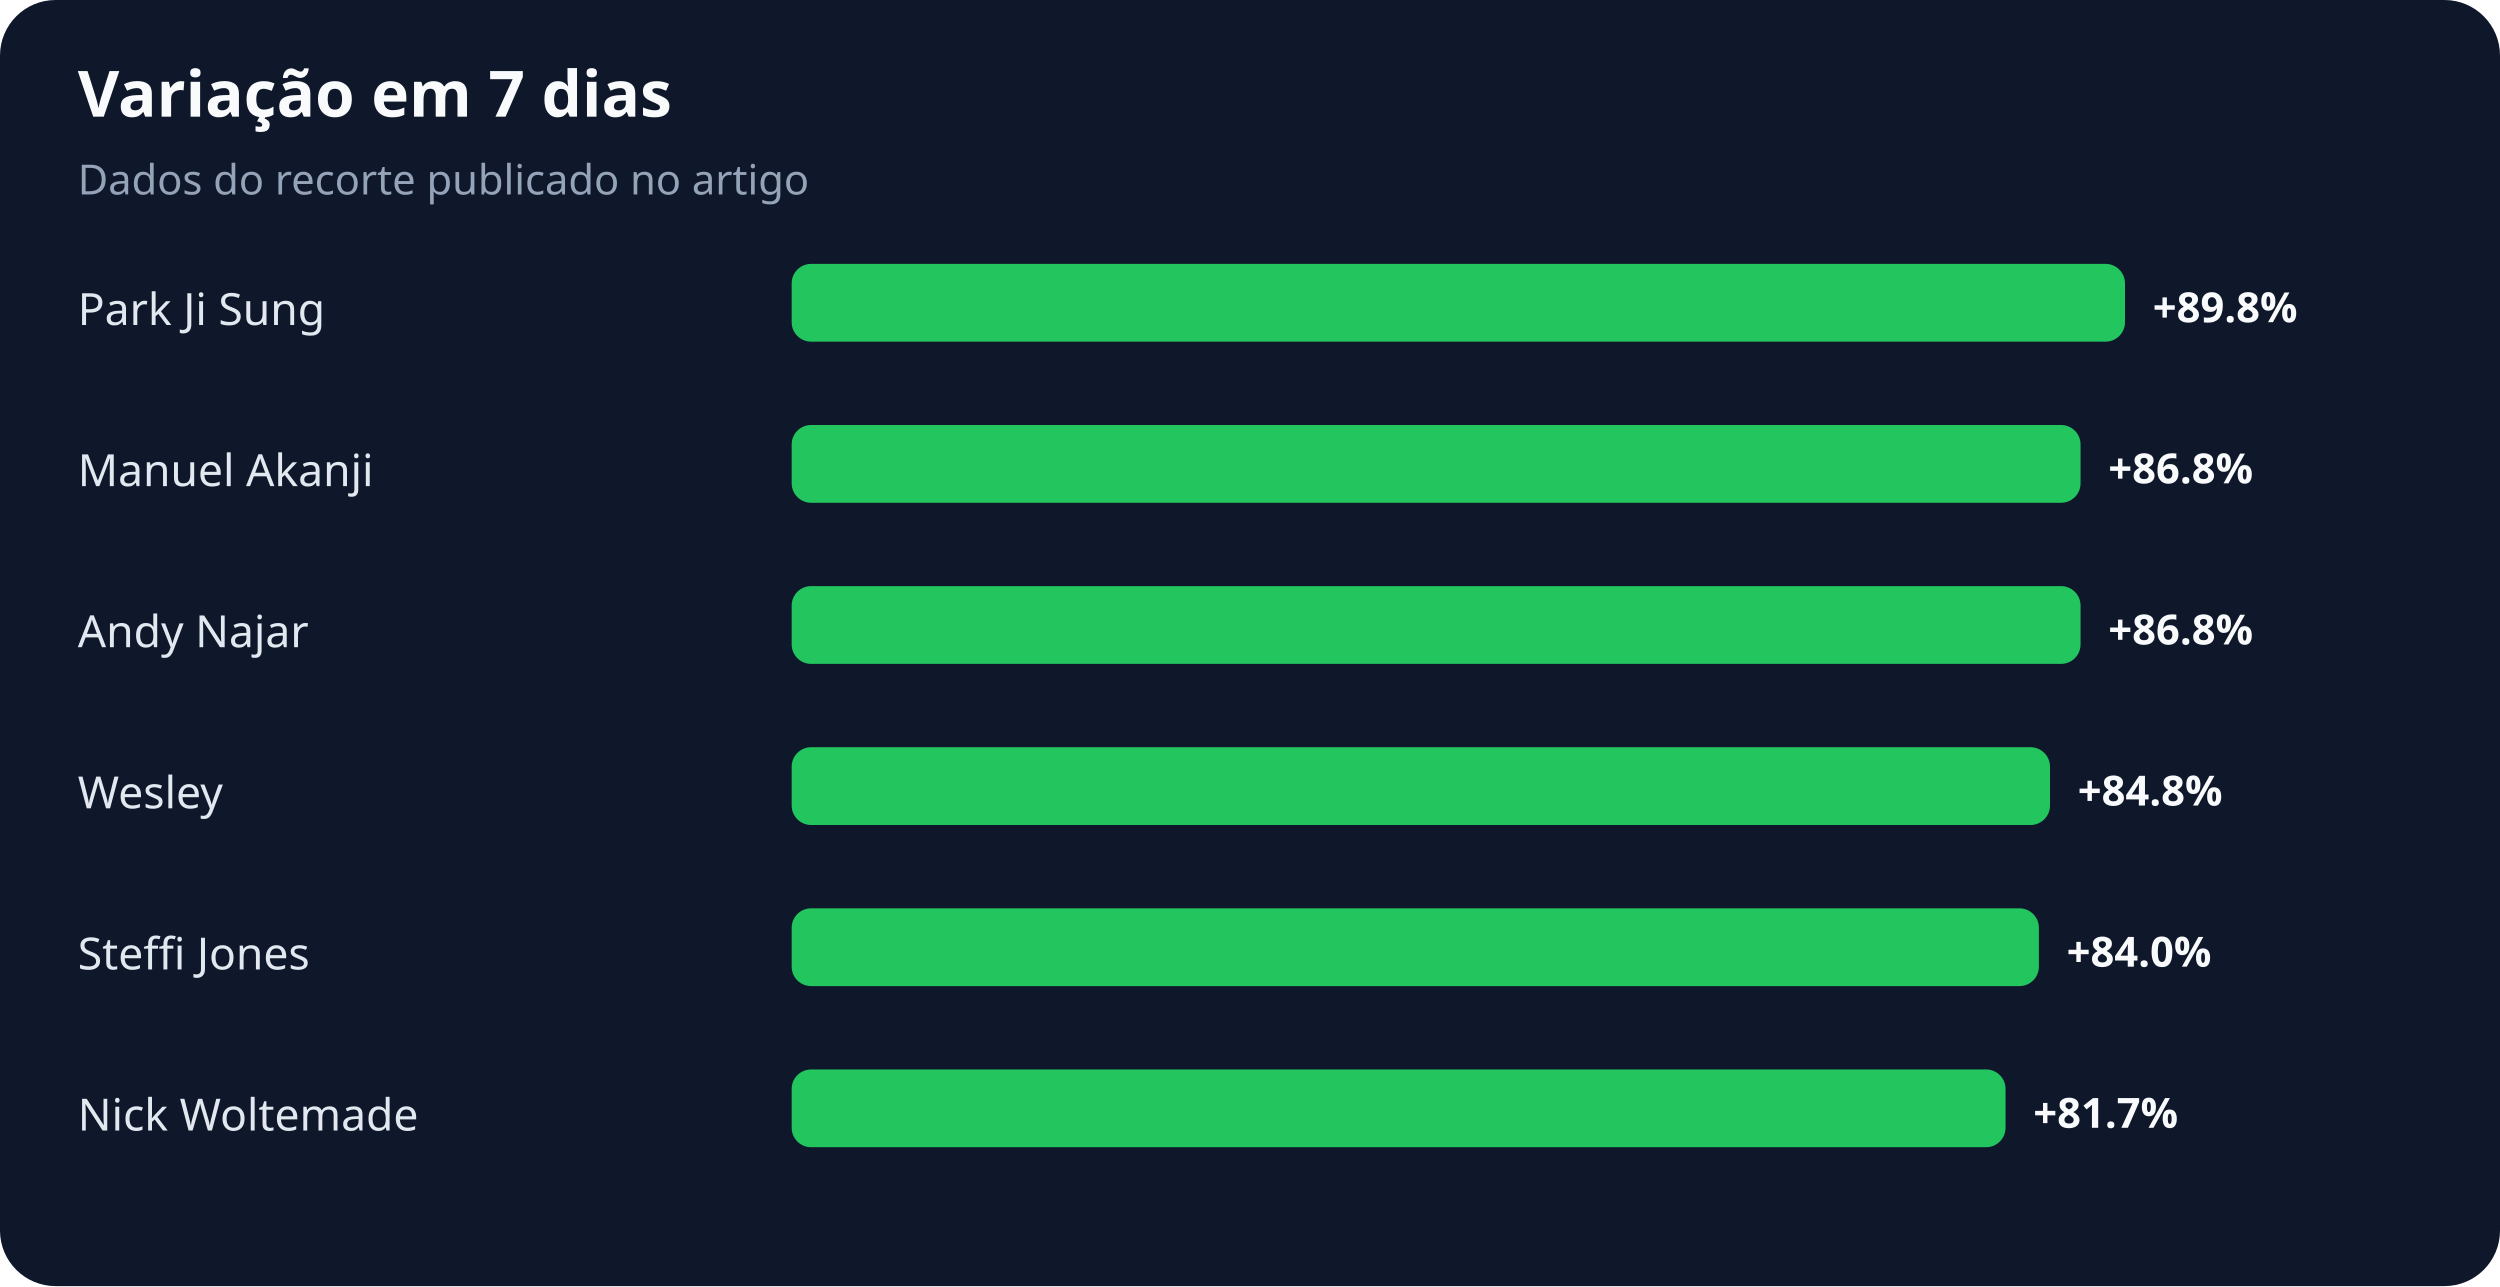
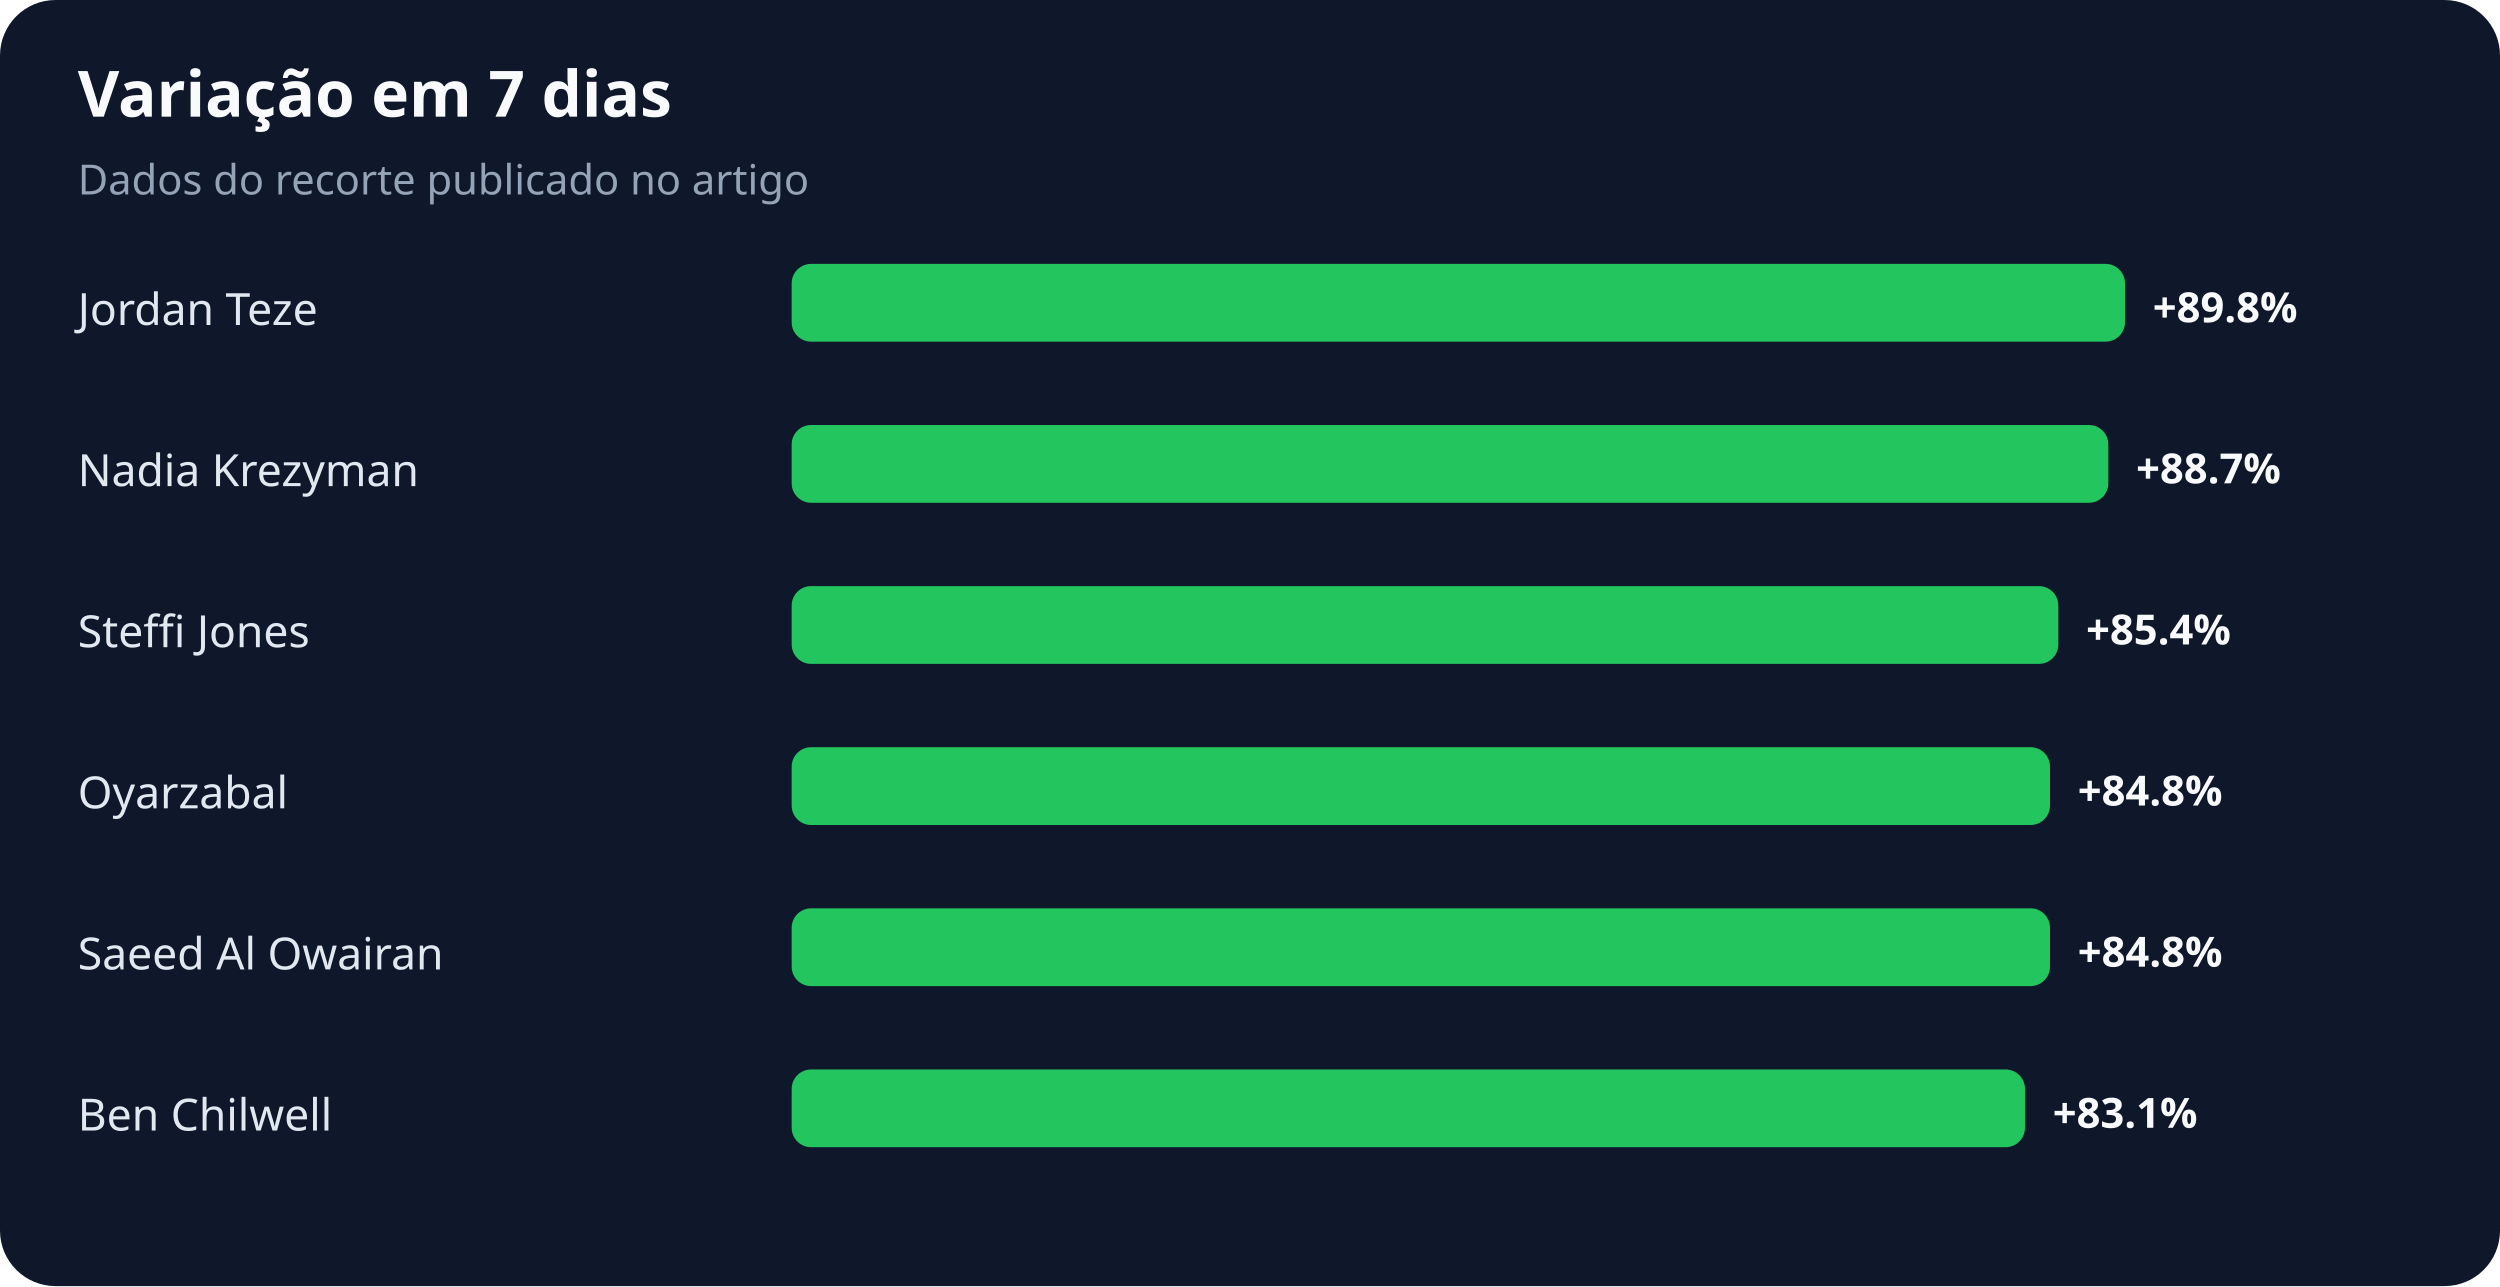
<svg xmlns="http://www.w3.org/2000/svg" width="900" height="463" viewBox="0 0 900 463" role="img" aria-labelledby="title desc">
  <rect width="100%" height="100%" rx="20" fill="#0f172a" />
  <text x="28" y="42" fill="#f8fafc" font-family="system-ui,sans-serif" font-size="23" font-weight="700">Variação em 7 dias</text>
  <text x="28" y="70" fill="#94a3b8" font-family="system-ui,sans-serif" font-size="15">Dados do recorte publicado no artigo</text>
-   <text x="28" y="117" fill="#e2e8f0" font-family="system-ui,sans-serif" font-size="16">Park Ji Sung</text>
+   <text x="28" y="117" fill="#e2e8f0" font-family="system-ui,sans-serif" font-size="16">Jordan Teze</text>
  <rect x="285" y="95" width="480" height="28" rx="7" fill="#22c55e" />
  <text x="775" y="116" fill="#f8fafc" font-family="system-ui,sans-serif" font-size="15" font-weight="700">+89.8%</text>
-   <text x="28" y="175" fill="#e2e8f0" font-family="system-ui,sans-serif" font-size="16">Manuel Akanji</text>
-   <rect x="285" y="153" width="464" height="28" rx="7" fill="#22c55e" />
-   <text x="759" y="174" fill="#f8fafc" font-family="system-ui,sans-serif" font-size="15" font-weight="700">+86.8%</text>
-   <text x="28" y="233" fill="#e2e8f0" font-family="system-ui,sans-serif" font-size="16">Andy Najar</text>
-   <rect x="285" y="211" width="464" height="28" rx="7" fill="#22c55e" />
-   <text x="759" y="232" fill="#f8fafc" font-family="system-ui,sans-serif" font-size="15" font-weight="700">+86.8%</text>
-   <text x="28" y="291" fill="#e2e8f0" font-family="system-ui,sans-serif" font-size="16">Wesley</text>
+   <text x="28" y="175" fill="#e2e8f0" font-family="system-ui,sans-serif" font-size="16">Nadia Krezyman</text>
+   <rect x="285" y="153" width="474" height="28" rx="7" fill="#22c55e" />
+   <text x="769" y="174" fill="#f8fafc" font-family="system-ui,sans-serif" font-size="15" font-weight="700">+88.7%</text>
+   <text x="28" y="233" fill="#e2e8f0" font-family="system-ui,sans-serif" font-size="16">Steffi Jones</text>
+   <rect x="285" y="211" width="456" height="28" rx="7" fill="#22c55e" />
+   <text x="751" y="232" fill="#f8fafc" font-family="system-ui,sans-serif" font-size="15" font-weight="700">+85.4%</text>
+   <text x="28" y="291" fill="#e2e8f0" font-family="system-ui,sans-serif" font-size="16">Oyarzabal</text>
  <rect x="285" y="269" width="453" height="28" rx="7" fill="#22c55e" />
  <text x="748" y="290" fill="#f8fafc" font-family="system-ui,sans-serif" font-size="15" font-weight="700">+84.8%</text>
-   <text x="28" y="349" fill="#e2e8f0" font-family="system-ui,sans-serif" font-size="16">Steffi Jones</text>
-   <rect x="285" y="327" width="449" height="28" rx="7" fill="#22c55e" />
-   <text x="744" y="348" fill="#f8fafc" font-family="system-ui,sans-serif" font-size="15" font-weight="700">+84.0%</text>
-   <text x="28" y="407" fill="#e2e8f0" font-family="system-ui,sans-serif" font-size="16">Nick Woltemade</text>
-   <rect x="285" y="385" width="437" height="28" rx="7" fill="#22c55e" />
-   <text x="732" y="406" fill="#f8fafc" font-family="system-ui,sans-serif" font-size="15" font-weight="700">+81.7%</text>
+   <text x="28" y="349" fill="#e2e8f0" font-family="system-ui,sans-serif" font-size="16">Saeed Al Owairan</text>
+   <rect x="285" y="327" width="453" height="28" rx="7" fill="#22c55e" />
+   <text x="748" y="348" fill="#f8fafc" font-family="system-ui,sans-serif" font-size="15" font-weight="700">+84.8%</text>
+   <text x="28" y="407" fill="#e2e8f0" font-family="system-ui,sans-serif" font-size="16">Ben Chilwell</text>
+   <rect x="285" y="385" width="444" height="28" rx="7" fill="#22c55e" />
+   <text x="739" y="406" fill="#f8fafc" font-family="system-ui,sans-serif" font-size="15" font-weight="700">+83.1%</text>
</svg>
